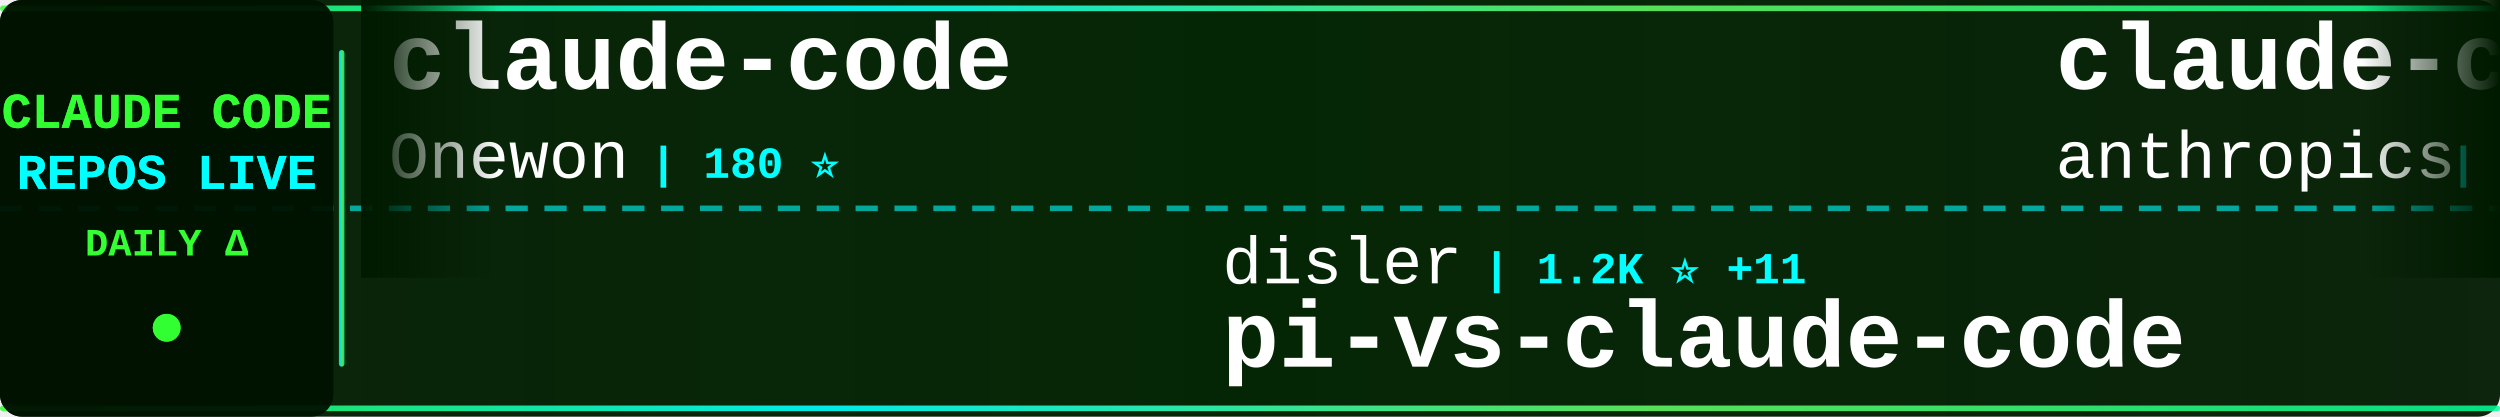
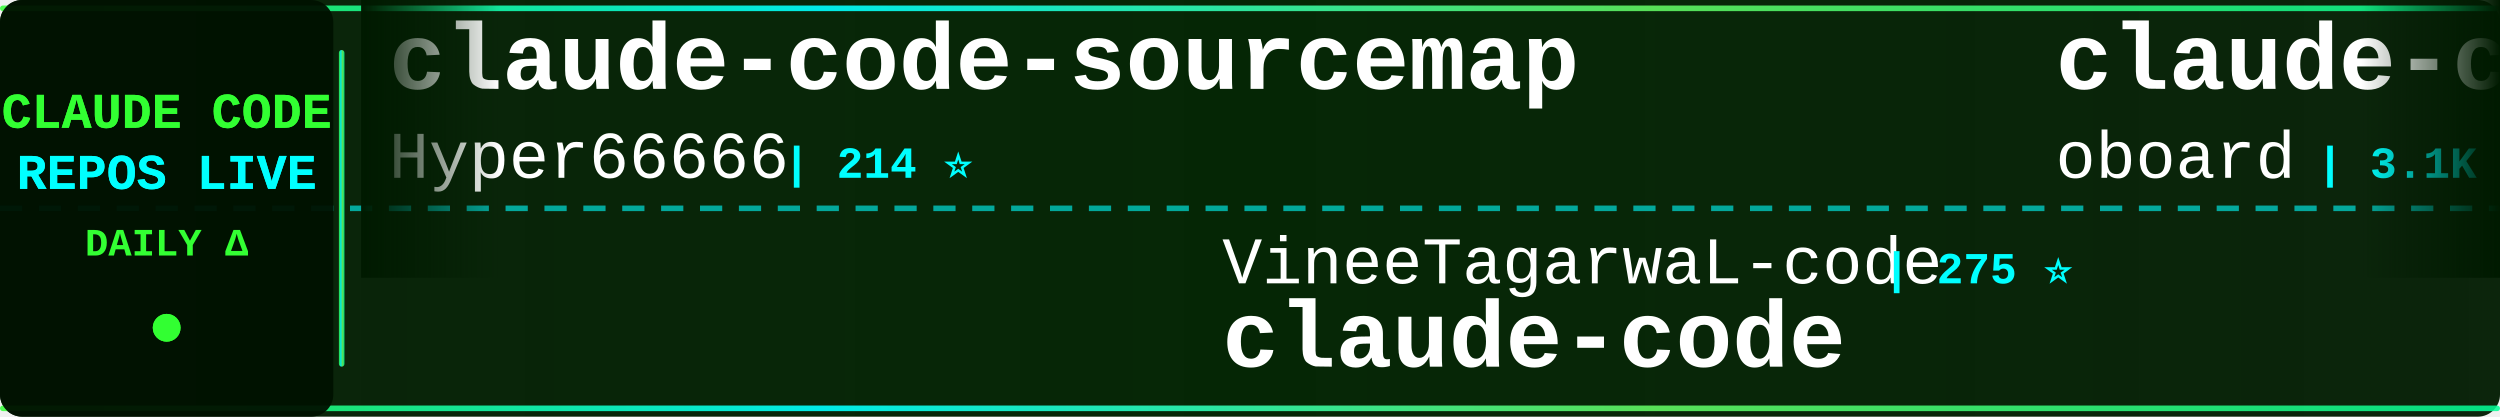
<svg xmlns="http://www.w3.org/2000/svg" width="900" height="150">
  <defs>
    <linearGradient id="tickerBg" x1="0%" y1="0%" x2="100%" y2="0%">
      <stop offset="0%" style="stop-color:#001a00;stop-opacity:0.95" />
      <stop offset="50%" style="stop-color:#002200;stop-opacity:0.98" />
      <stop offset="100%" style="stop-color:#001a00;stop-opacity:0.95" />
    </linearGradient>
    <linearGradient id="borderGrad" x1="0%" y1="0%" x2="100%" y2="0%">
      <stop offset="0%" style="stop-color:#33ff33;stop-opacity:0.85">
        <animate attributeName="stop-opacity" values="0.85;1;0.85" dur="2s" repeatCount="indefinite" />
      </stop>
      <stop offset="33%" style="stop-color:#00ffff;stop-opacity:0.9">
        <animate attributeName="stop-opacity" values="0.9;1;0.9" dur="2.2s" repeatCount="indefinite" />
      </stop>
      <stop offset="66%" style="stop-color:#66ff66;stop-opacity:0.85">
        <animate attributeName="stop-opacity" values="0.85;1;0.85" dur="1.8s" repeatCount="indefinite" />
      </stop>
      <stop offset="100%" style="stop-color:#00ff99;stop-opacity:0.85">
        <animate attributeName="stop-opacity" values="0.85;1;0.85" dur="2s" repeatCount="indefinite" />
      </stop>
    </linearGradient>
    <filter id="textGlow">
      <feGaussianBlur stdDeviation="0.1" result="coloredBlur" />
      <feMerge>
        <feMergeNode in="coloredBlur" />
        <feMergeNode in="SourceGraphic" />
      </feMerge>
    </filter>
    <filter id="metricGlow">
      <feGaussianBlur stdDeviation="0.2" result="coloredBlur" />
      <feMerge>
        <feMergeNode in="coloredBlur" />
        <feMergeNode in="SourceGraphic" />
      </feMerge>
    </filter>
    <linearGradient id="leftFade" x1="0%" y1="0%" x2="100%" y2="0%">
      <stop offset="0%" style="stop-color:#001a00;stop-opacity:1" />
      <stop offset="100%" style="stop-color:#001a00;stop-opacity:0" />
    </linearGradient>
    <linearGradient id="rightFade" x1="0%" y1="0%" x2="100%" y2="0%">
      <stop offset="0%" style="stop-color:#001a00;stop-opacity:0" />
      <stop offset="100%" style="stop-color:#001a00;stop-opacity:1" />
    </linearGradient>
  </defs>
  <rect width="900" height="150" fill="url(#tickerBg)" rx="8" />
  <rect x="0" y="2" width="900" height="2" fill="url(#borderGrad)" rx="1" />
  <rect x="0" y="146" width="900" height="2" fill="url(#borderGrad)" rx="1" />
  <line x1="0" y1="75" x2="900" y2="75" stroke="#00ffff" stroke-width="2" stroke-dasharray="8 6" opacity="0.6" />
  <rect x="0" y="0" width="120" height="150" fill="#001100" opacity="0.95" rx="8" />
  <text x="60" y="46" font-family="'Courier New', monospace" font-size="18" font-weight="bold" fill="#33ff33" text-anchor="middle" filter="url(#textGlow)">
    CLAUDE CODE
  </text>
  <text x="60" y="68" font-family="'Courier New', monospace" font-size="18" font-weight="bold" fill="#00ffff" text-anchor="middle" filter="url(#textGlow)">
    REPOS LIVE
  </text>
  <text x="60" y="92" font-family="'Courier New', monospace" font-size="14" font-weight="bold" fill="#33ff33" text-anchor="middle">
    DAILY Δ
  </text>
  <circle cx="60" cy="118" r="5" fill="#33ff33" filter="url(#metricGlow)">
    <animate attributeName="r" values="4;6;4" dur="1.5s" repeatCount="indefinite" />
    <animate attributeName="opacity" values="0.6;1;0.6" dur="1.5s" repeatCount="indefinite" />
  </circle>
  <rect x="122" y="18" width="2" height="114" fill="url(#borderGrad)" rx="1" />
  <clipPath id="tickerClip">
    <rect x="130" y="0" width="770" height="150" />
  </clipPath>
  <g clip-path="url(#tickerClip)">
    <g id="tickerItems">
      <animateTransform attributeName="transform" attributeType="XML" type="translate" from="0 0" to="-3000 0" dur="54s" repeatCount="indefinite" />
      <g transform="translate(0, 0)">
-         <text x="140" y="32" font-family="'Courier New', monospace" font-size="34" font-weight="bold" fill="#ffffff">claude-code</text>
-         <text x="140" y="64" font-family="'Courier New', monospace" font-size="24" font-weight="normal" fill="#ffffff" opacity="1.0">Onewon</text>
-         <text x="234" y="64" font-family="'Courier New', monospace" font-size="16" font-weight="bold" fill="#00ffff"> | 180 ⭐</text>
+         <text x="140" y="32" font-family="'Courier New', monospace" font-size="34" font-weight="bold" fill="#ffffff">claude-code-sourcemap</text>
+         <text x="140" y="64" font-family="'Courier New', monospace" font-size="24" font-weight="normal" fill="#ffffff" opacity="1.0">Hyper66666</text>
+         <text x="282" y="64" font-family="'Courier New', monospace" font-size="16" font-weight="bold" fill="#00ffff"> | 214 ⭐</text>
      </g>
      <g transform="translate(300, 0)">
-         <text x="140" y="102" font-family="'Courier New', monospace" font-size="24" font-weight="normal" fill="#ffffff" opacity="1.0">disler</text>
-         <text x="234" y="102" font-family="'Courier New', monospace" font-size="16" font-weight="bold" fill="#00ffff"> | 1.2K ⭐ +11</text>
-         <text x="140" y="132" font-family="'Courier New', monospace" font-size="34" font-weight="bold" fill="#ffffff">pi-vs-claude-code</text>
+         <text x="140" y="102" font-family="'Courier New', monospace" font-size="24" font-weight="normal" fill="#ffffff" opacity="1.0">VineeTagarwaL-code</text>
+         <text x="378" y="102" font-family="'Courier New', monospace" font-size="16" font-weight="bold" fill="#00ffff"> | 275 ⭐</text>
+         <text x="140" y="132" font-family="'Courier New', monospace" font-size="34" font-weight="bold" fill="#ffffff">claude-code</text>
      </g>
      <g transform="translate(600, 0)">
-         <text x="140" y="32" font-family="'Courier New', monospace" font-size="34" font-weight="bold" fill="#ffffff">claude-code</text>
-         <text x="140" y="64" font-family="'Courier New', monospace" font-size="24" font-weight="normal" fill="#ffffff" opacity="1.0">anthropics</text>
-         <text x="282" y="64" font-family="'Courier New', monospace" font-size="16" font-weight="bold" fill="#00ffff"> | 126.1K ⭐ +233</text>
+         <text x="140" y="32" font-family="'Courier New', monospace" font-size="34" font-weight="bold" fill="#ffffff">claude-code-rev</text>
+         <text x="140" y="64" font-family="'Courier New', monospace" font-size="24" font-weight="normal" fill="#ffffff" opacity="1.0">oboard</text>
+         <text x="234" y="64" font-family="'Courier New', monospace" font-size="16" font-weight="bold" fill="#00ffff"> | 3.1K ⭐ +3</text>
      </g>
      <g transform="translate(900, 0)">
        <text x="140" y="102" font-family="'Courier New', monospace" font-size="24" font-weight="normal" fill="#ffffff" opacity="1.0">alejandrobalderas</text>
-         <text x="366" y="102" font-family="'Courier New', monospace" font-size="16" font-weight="bold" fill="#00ffff"> | 2.1K ⭐ +9</text>
+         <text x="366" y="102" font-family="'Courier New', monospace" font-size="16" font-weight="bold" fill="#00ffff"> | 2.1K ⭐ +7</text>
        <text x="140" y="132" font-family="'Courier New', monospace" font-size="34" font-weight="bold" fill="#ffffff">claude-code-from-source</text>
      </g>
      <g transform="translate(1200, 0)">
-         <text x="140" y="32" font-family="'Courier New', monospace" font-size="34" font-weight="bold" fill="#ffffff">claude-coder</text>
-         <text x="140" y="64" font-family="'Courier New', monospace" font-size="24" font-weight="normal" fill="#ffffff" opacity="1.0">kodu-ai</text>
-         <text x="246" y="64" font-family="'Courier New', monospace" font-size="16" font-weight="bold" fill="#00ffff"> | 5.3K ⭐</text>
+         <text x="140" y="32" font-family="'Courier New', monospace" font-size="34" font-weight="bold" fill="#ffffff">my-claude-code-setup</text>
+         <text x="140" y="64" font-family="'Courier New', monospace" font-size="24" font-weight="normal" fill="#ffffff" opacity="1.0">centminmod</text>
+         <text x="282" y="64" font-family="'Courier New', monospace" font-size="16" font-weight="bold" fill="#00ffff"> | 2.3K ⭐ +2</text>
      </g>
      <g transform="translate(1500, 0)">
-         <text x="140" y="102" font-family="'Courier New', monospace" font-size="24" font-weight="normal" fill="#ffffff" opacity="1.0">RichardAtCT</text>
-         <text x="294" y="102" font-family="'Courier New', monospace" font-size="16" font-weight="bold" fill="#00ffff"> | 2.6K ⭐ +5</text>
-         <text x="140" y="132" font-family="'Courier New', monospace" font-size="34" font-weight="bold" fill="#ffffff">claude-code-telegram</text>
+         <text x="140" y="102" font-family="'Courier New', monospace" font-size="24" font-weight="normal" fill="#ffffff" opacity="1.0">liuup</text>
+         <text x="222" y="102" font-family="'Courier New', monospace" font-size="16" font-weight="bold" fill="#00ffff"> | 2.7K ⭐ +15</text>
+         <text x="140" y="132" font-family="'Courier New', monospace" font-size="34" font-weight="bold" fill="#ffffff">claude-code-analysis</text>
      </g>
      <g transform="translate(1800, 0)">
-         <text x="140" y="32" font-family="'Courier New', monospace" font-size="34" font-weight="bold" fill="#ffffff">claude-code-source</text>
-         <text x="140" y="64" font-family="'Courier New', monospace" font-size="24" font-weight="normal" fill="#ffffff" opacity="1.0">JrCx7scC</text>
-         <text x="258" y="64" font-family="'Courier New', monospace" font-size="16" font-weight="bold" fill="#00ffff"> | 368 ⭐</text>
+         <text x="140" y="32" font-family="'Courier New', monospace" font-size="34" font-weight="bold" fill="#ffffff">claude-code</text>
+         <text x="140" y="64" font-family="'Courier New', monospace" font-size="24" font-weight="normal" fill="#ffffff" opacity="1.0">mehmoodosman</text>
+         <text x="306" y="64" font-family="'Courier New', monospace" font-size="16" font-weight="bold" fill="#00ffff"> | 168 ⭐</text>
      </g>
      <g transform="translate(2100, 0)">
-         <text x="140" y="102" font-family="'Courier New', monospace" font-size="24" font-weight="normal" fill="#ffffff" opacity="1.0">AICoderTudou</text>
-         <text x="306" y="102" font-family="'Courier New', monospace" font-size="16" font-weight="bold" fill="#00ffff"> | 501 ⭐</text>
-         <text x="140" y="132" font-family="'Courier New', monospace" font-size="34" font-weight="bold" fill="#ffffff">claude-code-tudou</text>
+         <text x="140" y="102" font-family="'Courier New', monospace" font-size="24" font-weight="normal" fill="#ffffff" opacity="1.0">huangserva</text>
+         <text x="282" y="102" font-family="'Courier New', monospace" font-size="16" font-weight="bold" fill="#00ffff"> | 588 ⭐</text>
+         <text x="140" y="132" font-family="'Courier New', monospace" font-size="34" font-weight="bold" fill="#ffffff">claude-code-cli</text>
      </g>
      <g transform="translate(2400, 0)">
-         <text x="140" y="32" font-family="'Courier New', monospace" font-size="34" font-weight="bold" fill="#ffffff">claude-code-templates</text>
-         <text x="140" y="64" font-family="'Courier New', monospace" font-size="24" font-weight="normal" fill="#ffffff" opacity="1.0">davila7</text>
-         <text x="246" y="64" font-family="'Courier New', monospace" font-size="16" font-weight="bold" fill="#00ffff"> | 27.5K ⭐ +27</text>
+         <text x="140" y="32" font-family="'Courier New', monospace" font-size="34" font-weight="bold" fill="#ffffff">Claude-Code</text>
+         <text x="140" y="64" font-family="'Courier New', monospace" font-size="24" font-weight="normal" fill="#ffffff" opacity="1.0">pengchengneo</text>
+         <text x="306" y="64" font-family="'Courier New', monospace" font-size="16" font-weight="bold" fill="#00ffff"> | 1.4K ⭐ +4</text>
      </g>
      <g transform="translate(2700, 0)">
-         <text x="140" y="102" font-family="'Courier New', monospace" font-size="24" font-weight="normal" fill="#ffffff" opacity="1.0">RishabhK103</text>
-         <text x="294" y="102" font-family="'Courier New', monospace" font-size="16" font-weight="bold" fill="#00ffff"> | 83 ⭐</text>
+         <text x="140" y="102" font-family="'Courier New', monospace" font-size="24" font-weight="normal" fill="#ffffff" opacity="1.0">sugyan</text>
+         <text x="234" y="102" font-family="'Courier New', monospace" font-size="16" font-weight="bold" fill="#00ffff"> | 1.1K ⭐</text>
+         <text x="140" y="132" font-family="'Courier New', monospace" font-size="34" font-weight="bold" fill="#ffffff">claude-code-webui</text>
+       </g>
+       <g transform="translate(3000, 0)">
+         <text x="140" y="32" font-family="'Courier New', monospace" font-size="34" font-weight="bold" fill="#ffffff">claude-code-sourcemap</text>
+         <text x="140" y="64" font-family="'Courier New', monospace" font-size="24" font-weight="normal" fill="#ffffff" opacity="1.0">Hyper66666</text>
+         <text x="282" y="64" font-family="'Courier New', monospace" font-size="16" font-weight="bold" fill="#00ffff"> | 214 ⭐</text>
+       </g>
+       <g transform="translate(3300, 0)">
+         <text x="140" y="102" font-family="'Courier New', monospace" font-size="24" font-weight="normal" fill="#ffffff" opacity="1.0">VineeTagarwaL-code</text>
+         <text x="378" y="102" font-family="'Courier New', monospace" font-size="16" font-weight="bold" fill="#00ffff"> | 275 ⭐</text>
        <text x="140" y="132" font-family="'Courier New', monospace" font-size="34" font-weight="bold" fill="#ffffff">claude-code</text>
      </g>
-       <g transform="translate(3000, 0)">
-         <text x="140" y="32" font-family="'Courier New', monospace" font-size="34" font-weight="bold" fill="#ffffff">claude-code</text>
-         <text x="140" y="64" font-family="'Courier New', monospace" font-size="24" font-weight="normal" fill="#ffffff" opacity="1.0">Onewon</text>
-         <text x="234" y="64" font-family="'Courier New', monospace" font-size="16" font-weight="bold" fill="#00ffff"> | 180 ⭐</text>
-       </g>
-       <g transform="translate(3300, 0)">
-         <text x="140" y="102" font-family="'Courier New', monospace" font-size="24" font-weight="normal" fill="#ffffff" opacity="1.0">disler</text>
-         <text x="234" y="102" font-family="'Courier New', monospace" font-size="16" font-weight="bold" fill="#00ffff"> | 1.2K ⭐ +11</text>
-         <text x="140" y="132" font-family="'Courier New', monospace" font-size="34" font-weight="bold" fill="#ffffff">pi-vs-claude-code</text>
-       </g>
      <g transform="translate(3600, 0)">
-         <text x="140" y="32" font-family="'Courier New', monospace" font-size="34" font-weight="bold" fill="#ffffff">claude-code</text>
-         <text x="140" y="64" font-family="'Courier New', monospace" font-size="24" font-weight="normal" fill="#ffffff" opacity="1.0">anthropics</text>
-         <text x="282" y="64" font-family="'Courier New', monospace" font-size="16" font-weight="bold" fill="#00ffff"> | 126.1K ⭐ +233</text>
+         <text x="140" y="32" font-family="'Courier New', monospace" font-size="34" font-weight="bold" fill="#ffffff">claude-code-rev</text>
+         <text x="140" y="64" font-family="'Courier New', monospace" font-size="24" font-weight="normal" fill="#ffffff" opacity="1.0">oboard</text>
+         <text x="234" y="64" font-family="'Courier New', monospace" font-size="16" font-weight="bold" fill="#00ffff"> | 3.1K ⭐ +3</text>
      </g>
      <g transform="translate(3900, 0)">
        <text x="140" y="102" font-family="'Courier New', monospace" font-size="24" font-weight="normal" fill="#ffffff" opacity="1.0">alejandrobalderas</text>
-         <text x="366" y="102" font-family="'Courier New', monospace" font-size="16" font-weight="bold" fill="#00ffff"> | 2.1K ⭐ +9</text>
+         <text x="366" y="102" font-family="'Courier New', monospace" font-size="16" font-weight="bold" fill="#00ffff"> | 2.1K ⭐ +7</text>
        <text x="140" y="132" font-family="'Courier New', monospace" font-size="34" font-weight="bold" fill="#ffffff">claude-code-from-source</text>
      </g>
    </g>
  </g>
  <rect x="130" y="0" width="50" height="100" fill="url(#leftFade)" />
  <rect x="850" y="0" width="50" height="100" fill="url(#rightFade)" />
</svg>
